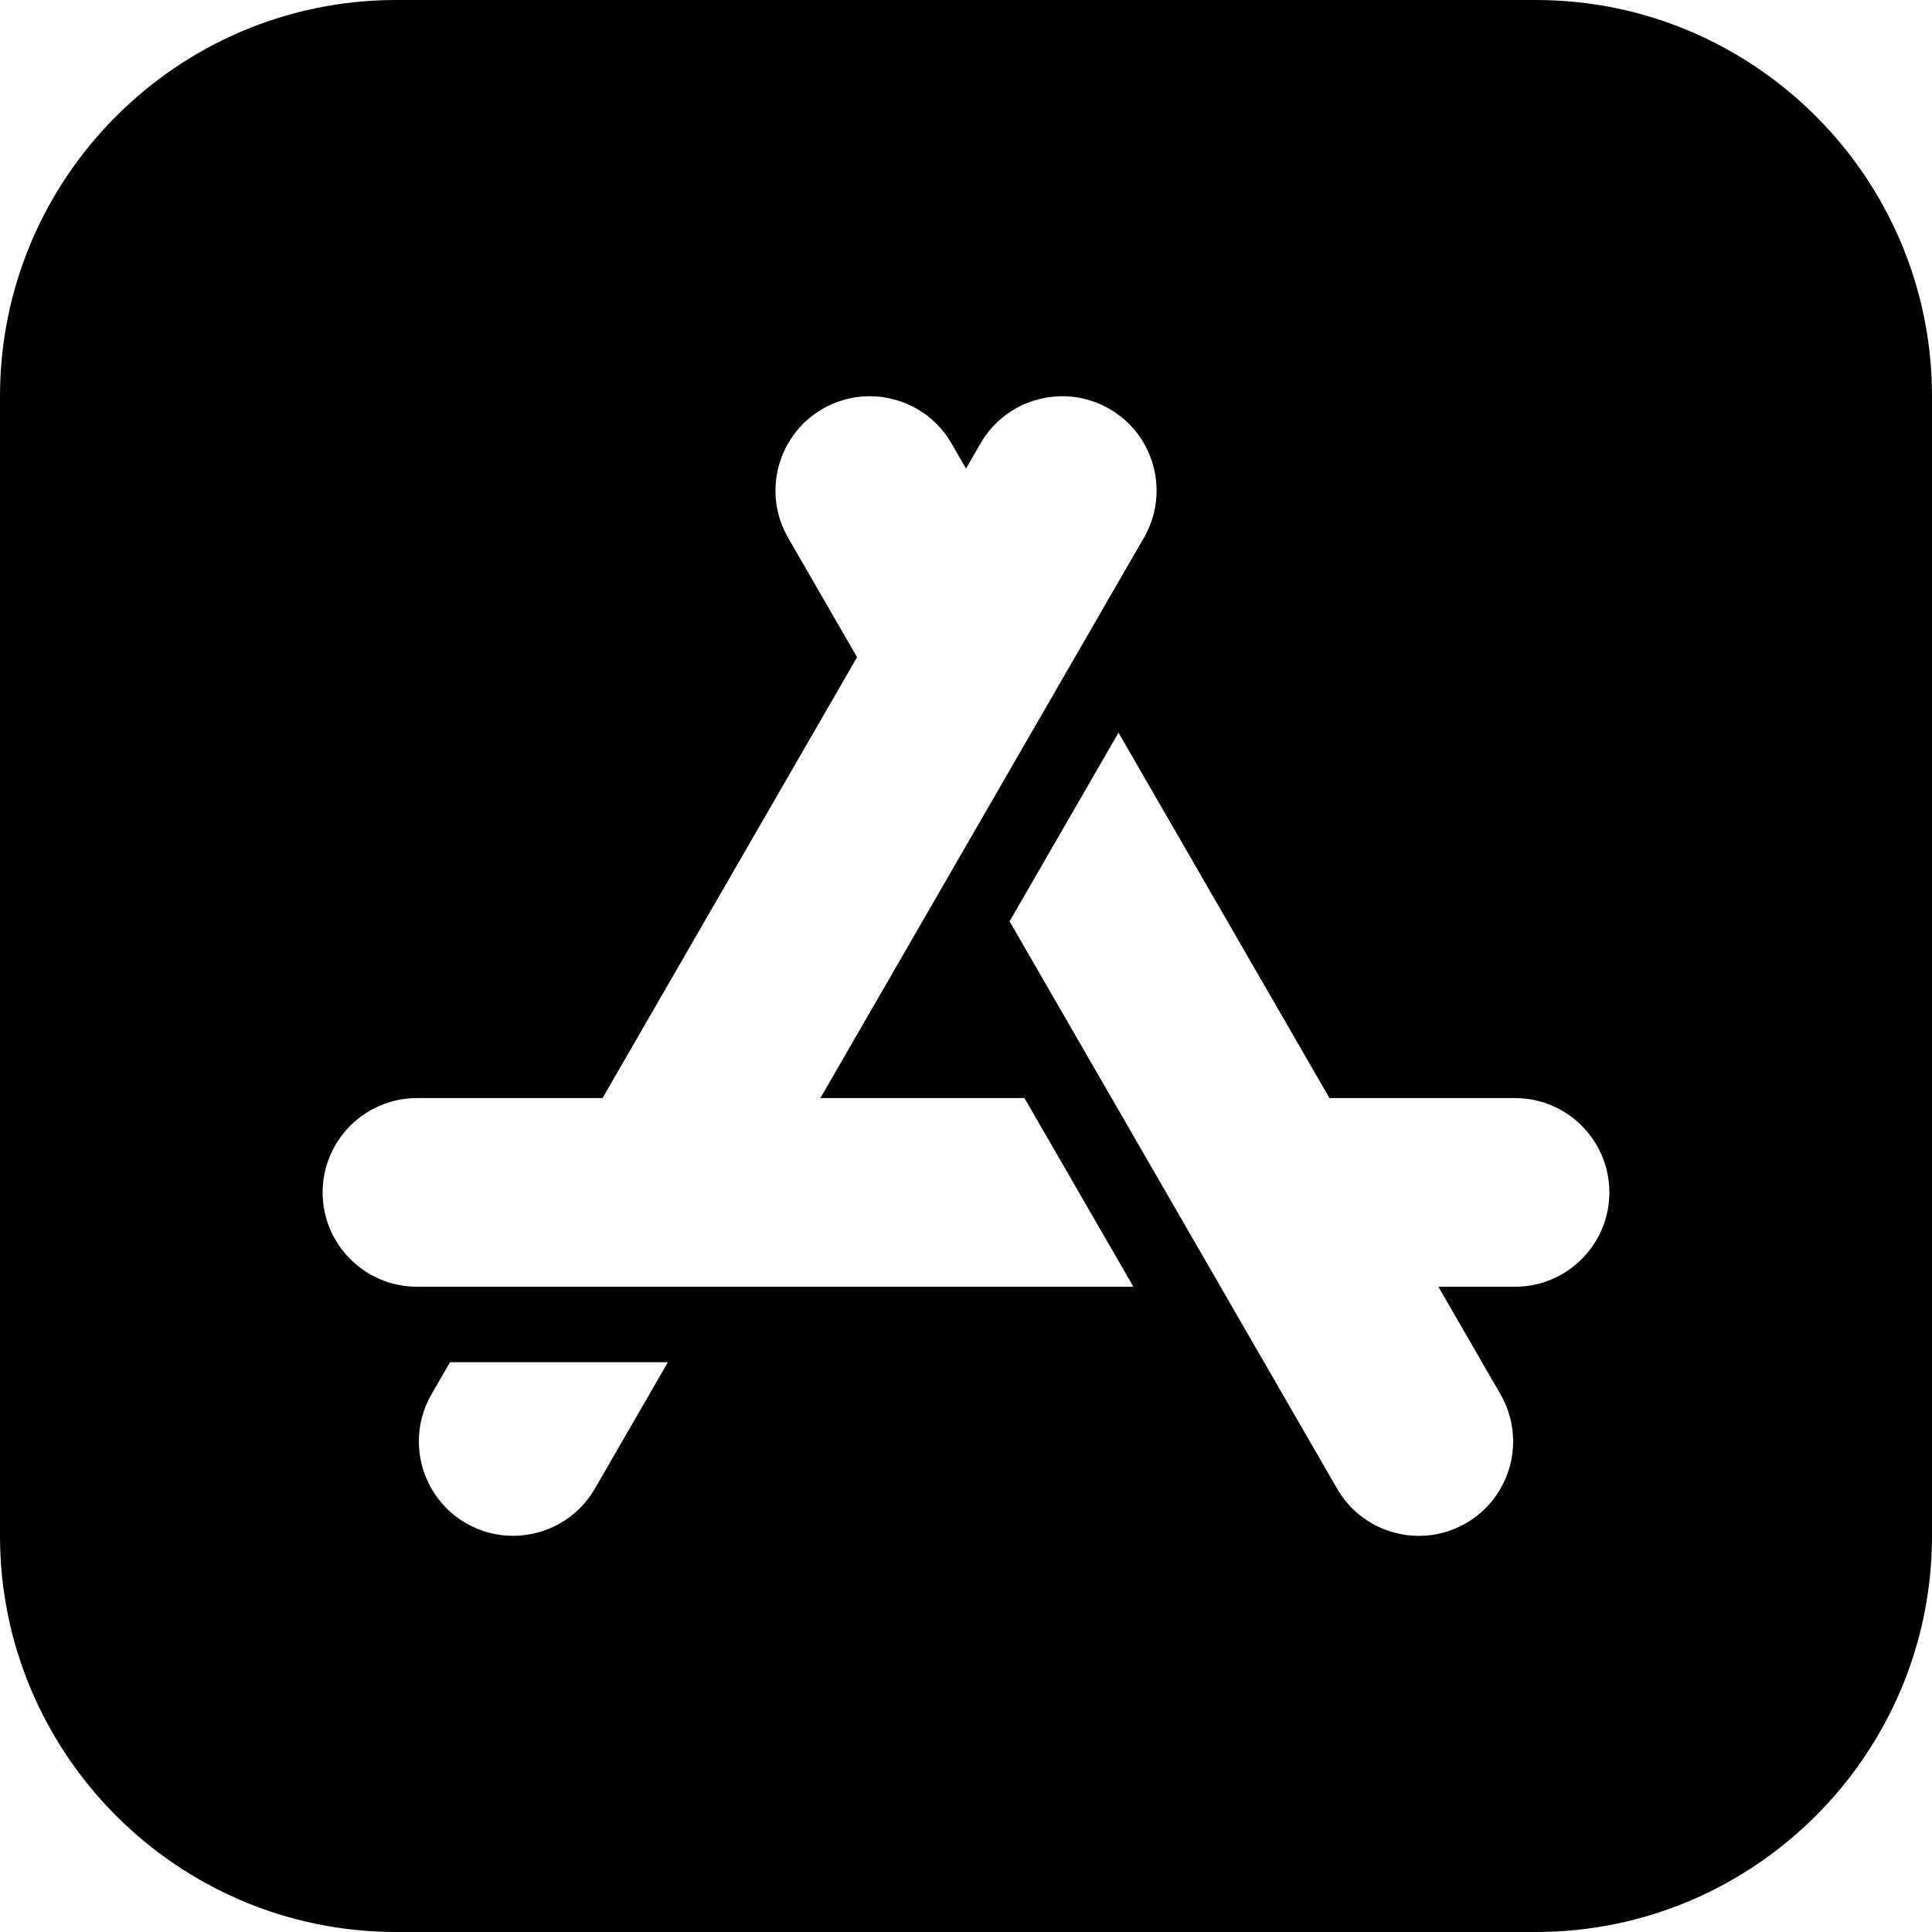
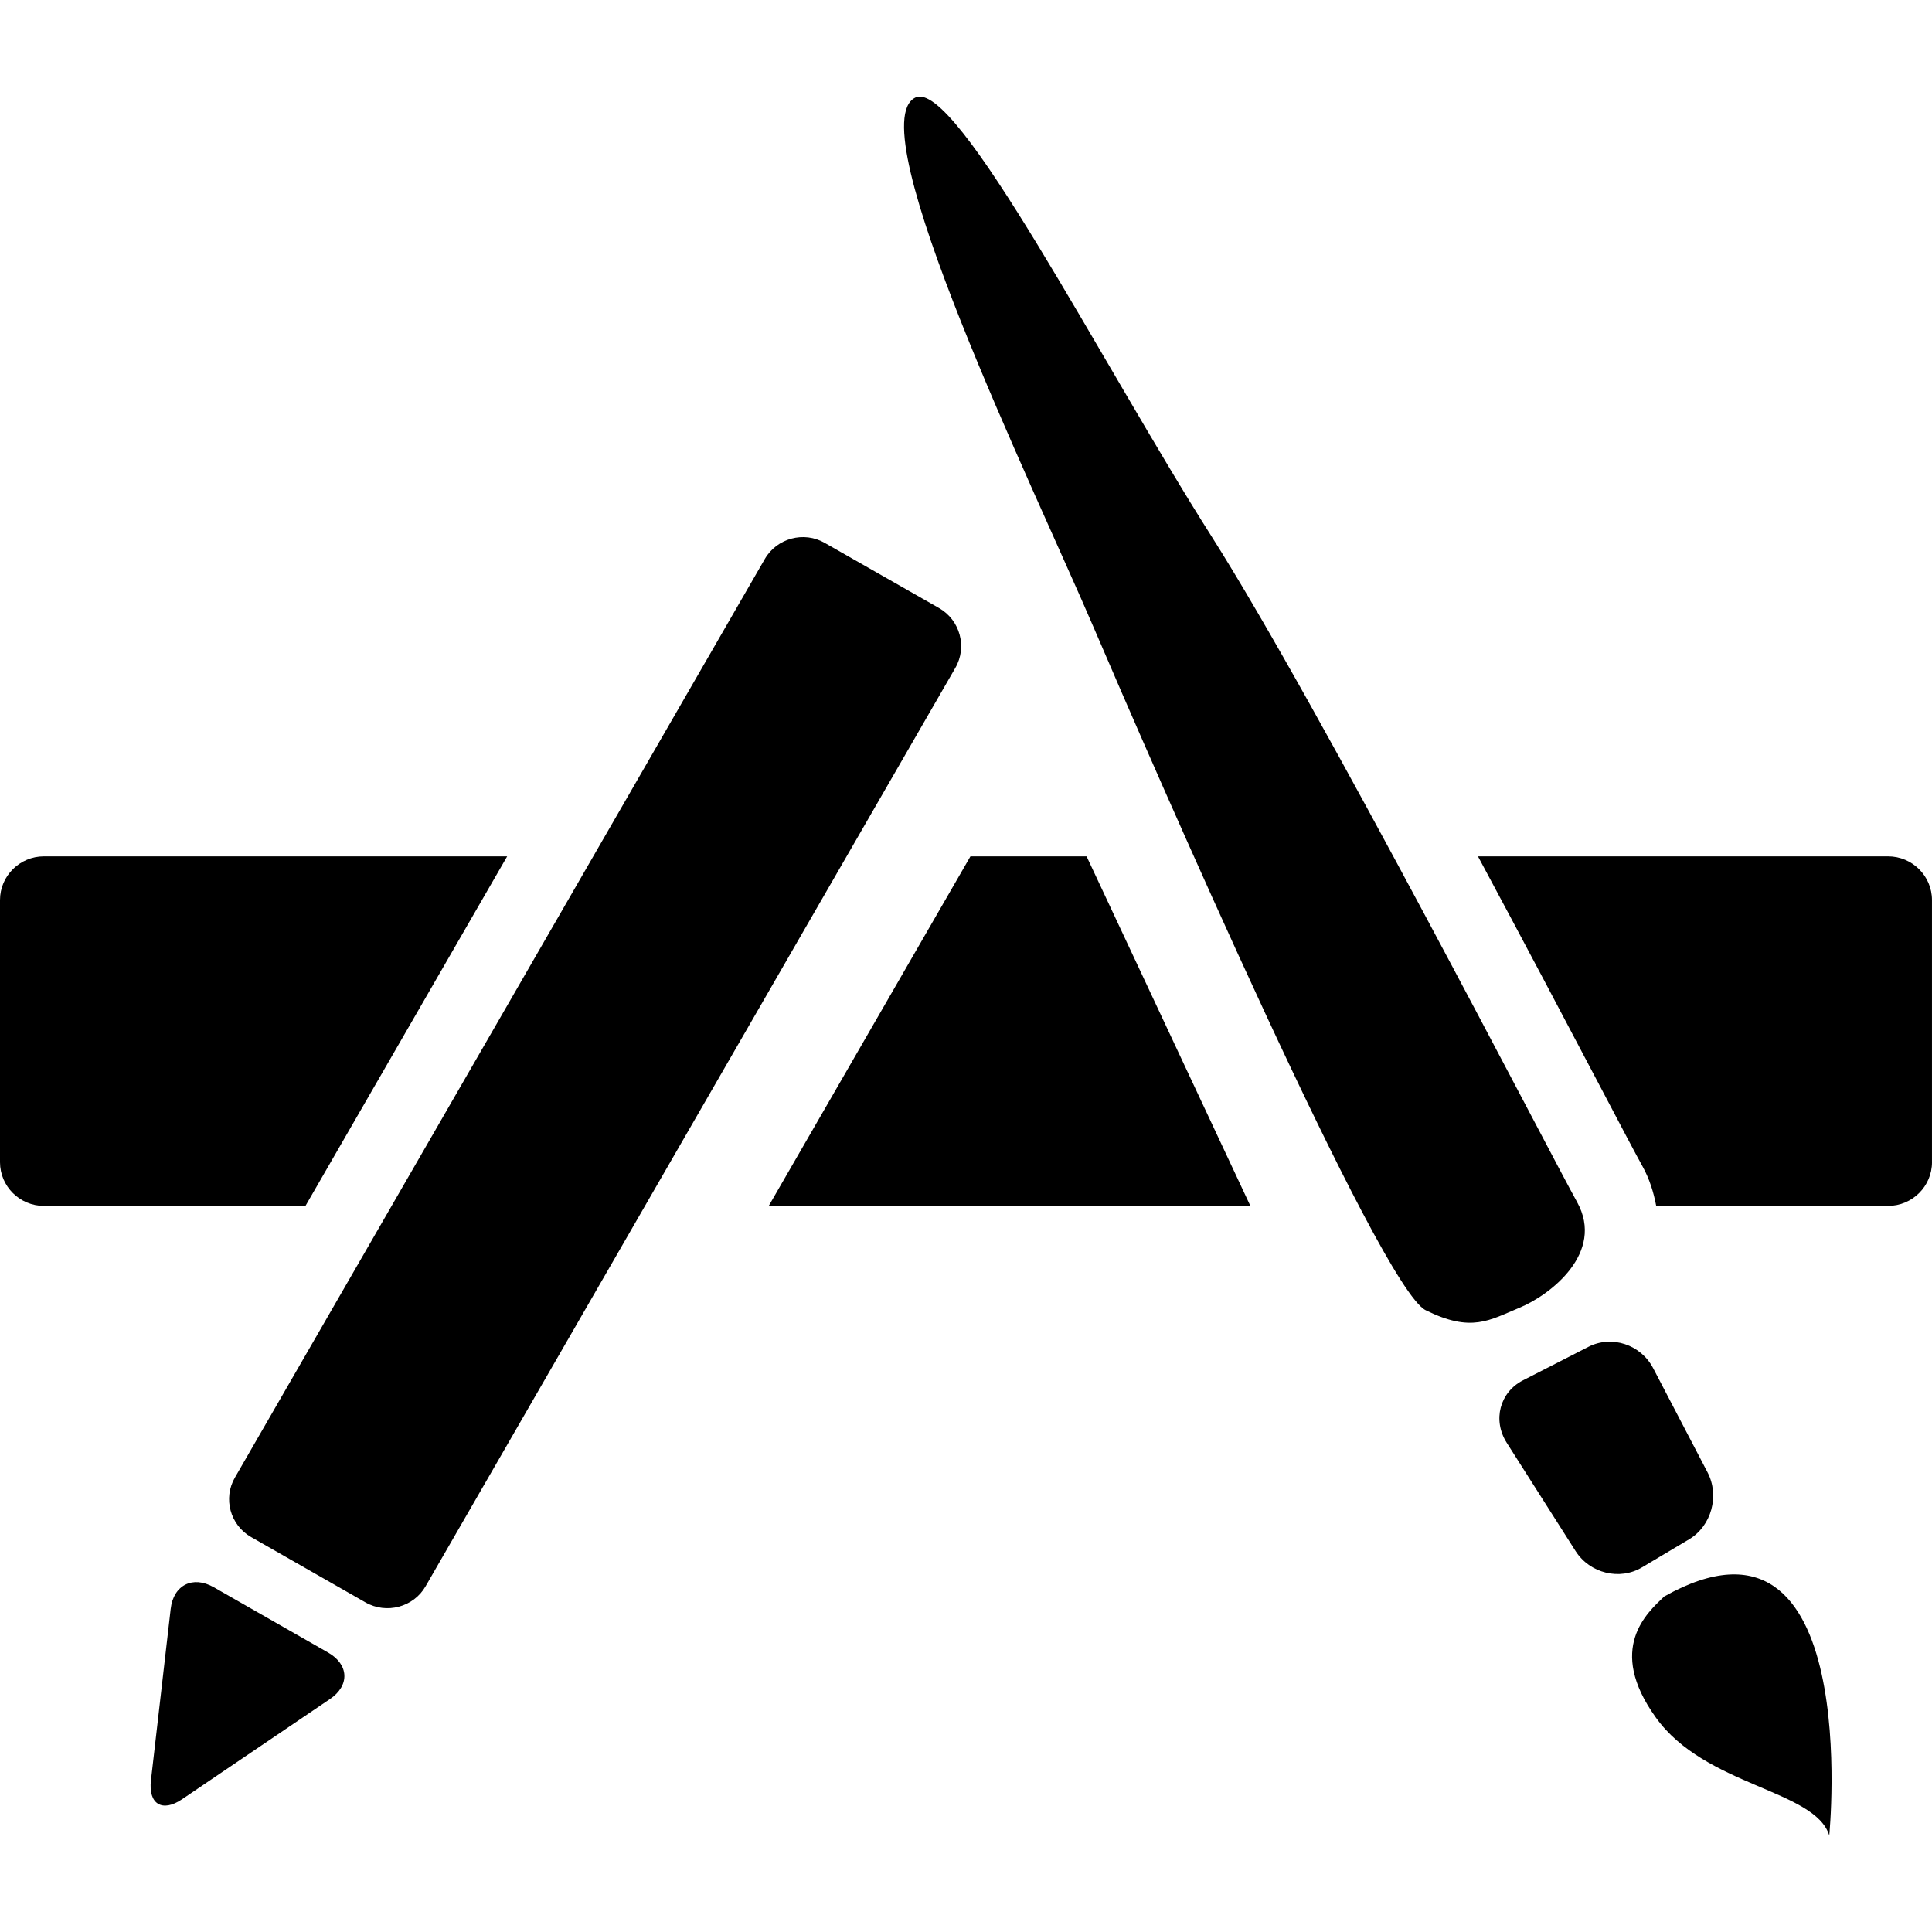
- <svg xmlns="http://www.w3.org/2000/svg" version="1.1" id="Capa_1" width="18px" height="18px" viewBox="0 0 512 512" style="enable-background:new 0 0 512 512;" xml:space="preserve">
+ <svg xmlns="http://www.w3.org/2000/svg" version="1.1" id="Capa_1" x="0px" y="0px" width="18px" height="18px" viewBox="0 0 430.117 430.117" style="enable-background:new 0 0 430.117 430.117;" xml:space="preserve">
  <g>
-     <g>
-       <path d="M407,0H105C47.103,0,0,47.103,0,105v302c0,57.897,47.103,105,105,105h302c57.897,0,105-47.103,105-105V105    C512,47.103,464.897,0,407,0z M157.649,394.515c-4.625,8.011-13.046,12.494-21.693,12.495c-4.239,0-8.531-1.077-12.458-3.344    c-11.938-6.892-16.043-22.212-9.151-34.15l4.917-8.516h57.735L157.649,394.515z M110.5,341c-13.785,0-25-11.215-25-25    c0-13.785,11.215-25,25-25h49.178l67.454-116.834l-18.281-31.664c-6.892-11.938-2.788-27.258,9.15-34.151h0.001    c11.938-6.892,27.258-2.786,34.15,9.151l3.848,6.665l3.848-6.664c6.895-11.939,22.215-16.043,34.15-9.151    c5.783,3.339,9.92,8.73,11.648,15.18c1.729,6.45,0.841,13.188-2.498,18.971L217.413,291h54.079l28.868,50H110.5z M401.5,341    h-20.311l16.463,28.515c6.893,11.937,2.788,27.257-9.149,34.15c-3.853,2.224-8.129,3.361-12.461,3.361    c-2.172,0-4.356-0.285-6.511-0.863c-6.451-1.729-11.842-5.866-15.181-11.65l-86.804-150.348l28.867-50L352.322,291H401.5    c13.785,0,25,11.215,25,25C426.5,329.785,415.285,341,401.5,341z" />
-     </g>
+     <path id="App_Store" d="M0,258.734v-58.366c0-5.346,4.392-9.719,9.772-9.719H112.91l-44.904,77.817H9.772   C4.392,268.466,0,264.102,0,258.734z M73.469,378.249l-32.915,22.3c-4.429,3.01-7.561,1.105-6.947-4.21l4.392-38.153   c0.611-5.315,4.921-7.486,9.582-4.83l25.473,14.552C77.707,370.577,77.898,375.248,73.469,378.249z M81.373,356.743l-25.473-14.557   c-4.657-2.66-6.298-8.625-3.589-13.264l117.954-204.469c2.676-4.646,8.708-6.275,13.362-3.58l25.473,14.519   c4.66,2.695,6.259,8.665,3.589,13.294L94.737,353.169C92.065,357.808,86.028,359.399,81.373,356.743z M171.144,268.466   l44.904-77.817h25.856l36.463,77.817H171.144z M317.394,291.688c-10.197-5.092-60.984-121.752-73.996-152.19   c-13.026-30.439-52.358-111.462-39.635-117.767c9.049-4.52,41.543,59.281,65.902,97.584   c24.324,38.305,75.19,137.068,81.449,148.315c6.227,11.276-5.992,20.676-12.787,23.49   C331.525,293.934,327.587,296.739,317.394,291.688z M350.768,345.31l-15.345-24.134c-3.174-5.022-1.526-11.22,3.621-13.866   l14.627-7.49c5.157-2.623,11.612-0.495,14.356,4.756l12.105,23.181c2.754,5.241,0.878,11.972-4.088,14.935l-10.459,6.227   C360.62,351.918,353.941,350.284,350.768,345.31z M407.244,408.613c-3.206-10.226-27.685-10.902-38.644-26.299   c-10.995-15.346-1.908-23.252,1.909-26.901C414.959,330.486,407.244,408.613,407.244,408.613z M430.117,258.734   c0,5.367-4.391,9.731-9.772,9.731h-51.627c-0.569-3.001-1.493-6.002-3.053-8.816c-1.344-2.395-4.741-8.854-9.474-17.856   c-6.833-12.993-16.647-31.575-27.153-51.144h91.302c5.382,0,9.773,4.373,9.773,9.719v58.366H430.117z" />
  </g>
  <g>
</g>
  <g>
</g>
  <g>
</g>
  <g>
</g>
  <g>
</g>
  <g>
</g>
  <g>
</g>
  <g>
</g>
  <g>
</g>
  <g>
</g>
  <g>
</g>
  <g>
</g>
  <g>
</g>
  <g>
</g>
  <g>
</g>
</svg>
